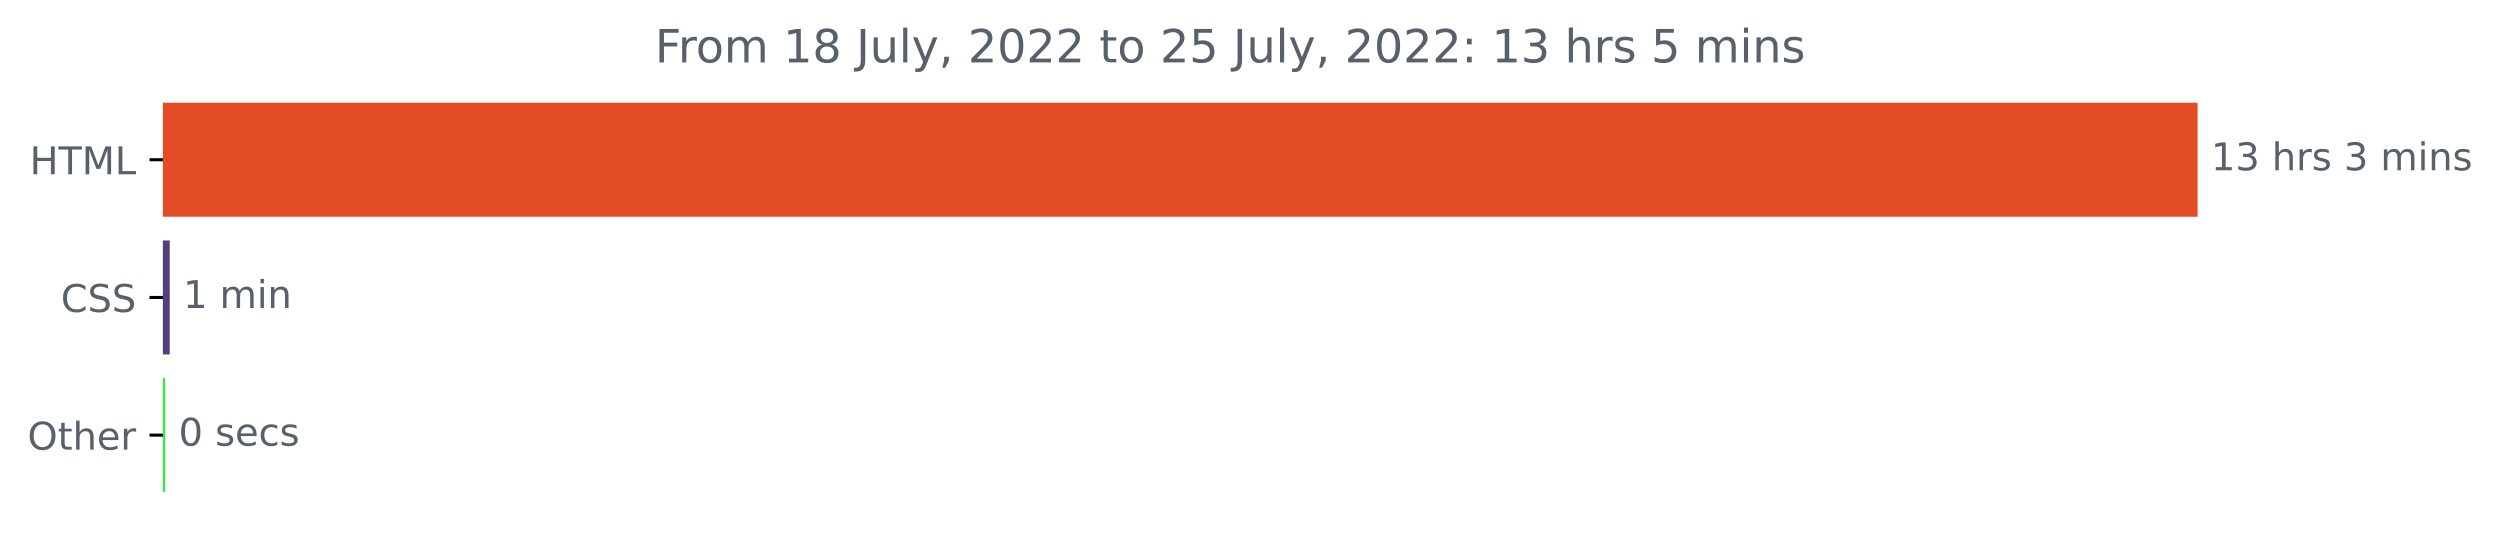
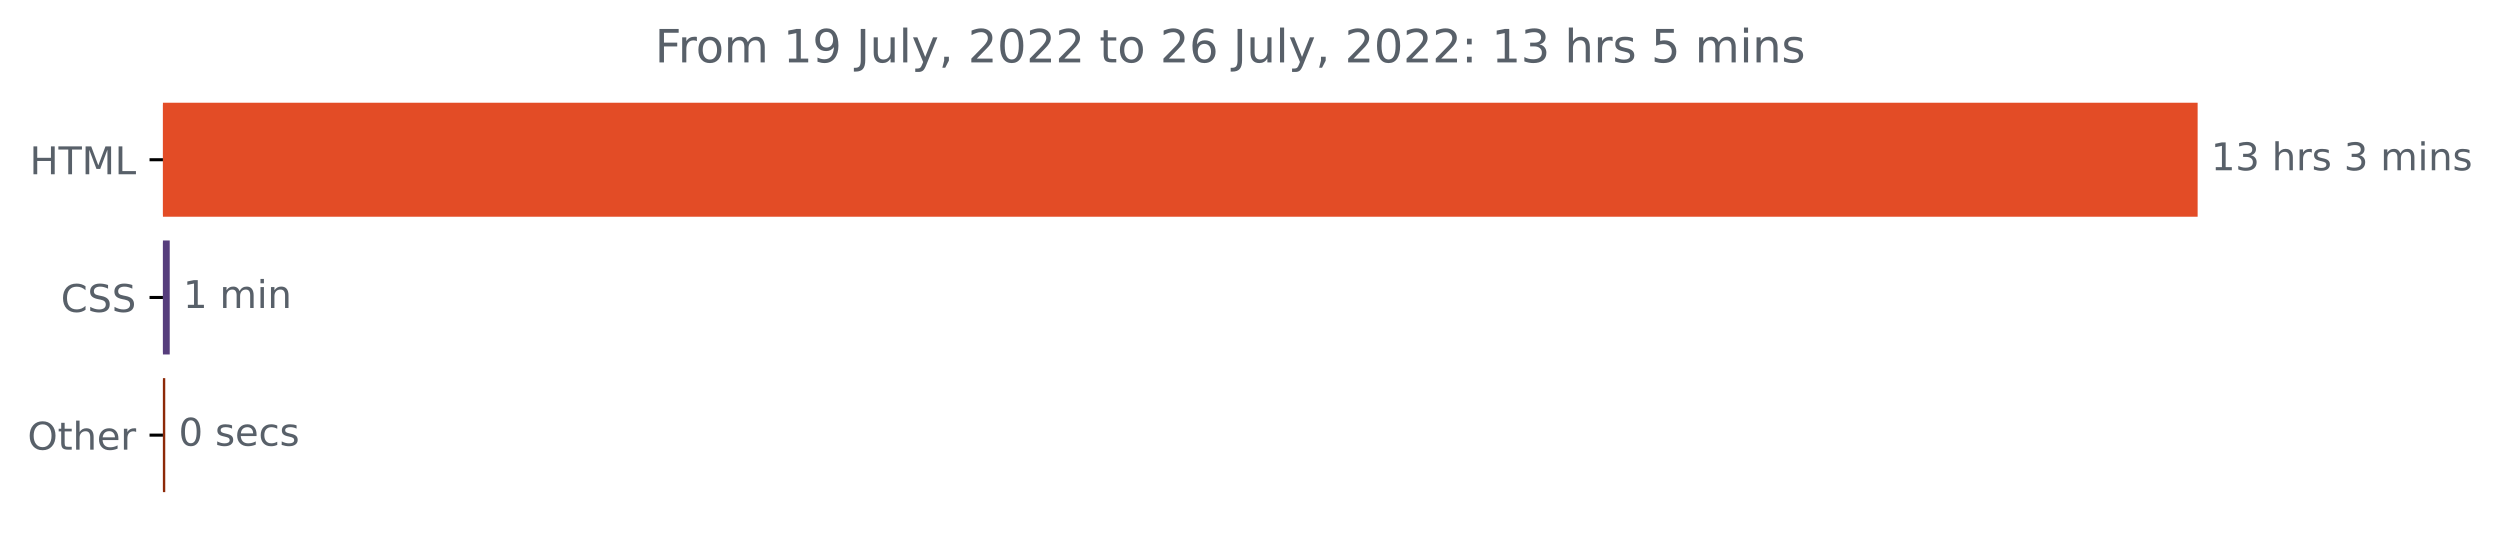
<svg xmlns="http://www.w3.org/2000/svg" xmlns:xlink="http://www.w3.org/1999/xlink" width="653.568pt" height="140.398pt" viewBox="0 0 653.568 140.398" version="1.1">
  <defs>
    <style type="text/css">*{stroke-linejoin: round; stroke-linecap: butt}</style>
  </defs>
  <g id="figure_1">
    <g id="patch_1">
      <path d="M 0 140.398  L 653.568 140.398  L 653.568 0  L 0 0  L 0 140.398  z " style="fill: none" />
    </g>
    <g id="axes_1">
      <g id="patch_2">
-         <path d="M 42.594 27.358  L 574.022 27.358  L 574.022 56.158  L 42.594 56.158  z " clip-path="url(#pf7e587029d)" style="fill: #e34c26; stroke: #e34c26; stroke-linejoin: miter" />
+         <path d="M 42.594 27.358  L 574.022 27.358  L 574.022 56.158  L 42.594 56.158  z " clip-path="url(#p14f90bb7ca)" style="fill: #e34c26; stroke: #e34c26; stroke-linejoin: miter" />
      </g>
      <g id="patch_3">
-         <path d="M 42.594 63.358  L 43.873 63.358  L 43.873 92.158  L 42.594 92.158  z " clip-path="url(#pf7e587029d)" style="fill: #563d7c; stroke: #563d7c; stroke-linejoin: miter" />
+         <path d="M 42.594 63.358  L 43.873 63.358  L 43.873 92.158  L 42.594 92.158  z " clip-path="url(#p14f90bb7ca)" style="fill: #563d7c; stroke: #563d7c; stroke-linejoin: miter" />
      </g>
      <g id="patch_4">
-         <path d="M 42.594 99.358  L 42.7 99.358  L 42.7 128.158  L 42.594 128.158  z " clip-path="url(#pf7e587029d)" style="fill: #35e94b; stroke: #35e94b; stroke-linejoin: miter" />
+         <path d="M 42.594 99.358  L 42.7 99.358  L 42.7 128.158  L 42.594 128.158  z " clip-path="url(#p14f90bb7ca)" style="fill: #8d2908; stroke: #8d2908; stroke-linejoin: miter" />
      </g>
      <g id="matplotlib.axis_1" />
      <g id="matplotlib.axis_2">
        <g id="ytick_1">
          <g id="line2d_1">
            <defs>
-               <path id="mcab32da136" d="M 0 0  L -3.5 0  " style="stroke: #000000; stroke-width: 0.8" />
+               <path id="mf5ec2f77e4" d="M 0 0  L -3.5 0  " style="stroke: #000000; stroke-width: 0.8" />
            </defs>
            <g>
-               <use xlink:href="#mcab32da136" x="42.594" y="41.758" style="stroke: #000000; stroke-width: 0.8" />
+               <use xlink:href="#mf5ec2f77e4" x="42.594" y="41.758" style="stroke: #000000; stroke-width: 0.8" />
            </g>
          </g>
          <g id="text_1">
            <g style="fill: #586069" transform="translate(7.765625 45.55734)scale(0.1 -0.1)">
              <defs>
                <path id="DejaVuSans-48" d="M 628 4666  L 1259 4666  L 1259 2753  L 3553 2753  L 3553 4666  L 4184 4666  L 4184 0  L 3553 0  L 3553 2222  L 1259 2222  L 1259 0  L 628 0  L 628 4666  z " transform="scale(0.015625)" />
                <path id="DejaVuSans-54" d="M -19 4666  L 3928 4666  L 3928 4134  L 2272 4134  L 2272 0  L 1638 0  L 1638 4134  L -19 4134  L -19 4666  z " transform="scale(0.015625)" />
                <path id="DejaVuSans-4d" d="M 628 4666  L 1569 4666  L 2759 1491  L 3956 4666  L 4897 4666  L 4897 0  L 4281 0  L 4281 4097  L 3078 897  L 2444 897  L 1241 4097  L 1241 0  L 628 0  L 628 4666  z " transform="scale(0.015625)" />
                <path id="DejaVuSans-4c" d="M 628 4666  L 1259 4666  L 1259 531  L 3531 531  L 3531 0  L 628 0  L 628 4666  z " transform="scale(0.015625)" />
              </defs>
              <use xlink:href="#DejaVuSans-48" />
              <use xlink:href="#DejaVuSans-54" x="75.195" />
              <use xlink:href="#DejaVuSans-4d" x="136.279" />
              <use xlink:href="#DejaVuSans-4c" x="222.559" />
            </g>
          </g>
        </g>
        <g id="ytick_2">
          <g id="line2d_2">
            <g>
-               <use xlink:href="#mcab32da136" x="42.594" y="77.758" style="stroke: #000000; stroke-width: 0.8" />
+               <use xlink:href="#mf5ec2f77e4" x="42.594" y="77.758" style="stroke: #000000; stroke-width: 0.8" />
            </g>
          </g>
          <g id="text_2">
            <g style="fill: #586069" transform="translate(15.91406 81.55734)scale(0.1 -0.1)">
              <defs>
                <path id="DejaVuSans-43" d="M 4122 4306  L 4122 3641  Q 3803 3938 3442 4084  Q 3081 4231 2675 4231  Q 1875 4231 1450 3742  Q 1025 3253 1025 2328  Q 1025 1406 1450 917  Q 1875 428 2675 428  Q 3081 428 3442 575  Q 3803 722 4122 1019  L 4122 359  Q 3791 134 3420 21  Q 3050 -91 2638 -91  Q 1578 -91 968 557  Q 359 1206 359 2328  Q 359 3453 968 4101  Q 1578 4750 2638 4750  Q 3056 4750 3426 4639  Q 3797 4528 4122 4306  z " transform="scale(0.015625)" />
                <path id="DejaVuSans-53" d="M 3425 4513  L 3425 3897  Q 3066 4069 2747 4153  Q 2428 4238 2131 4238  Q 1616 4238 1336 4038  Q 1056 3838 1056 3469  Q 1056 3159 1242 3001  Q 1428 2844 1947 2747  L 2328 2669  Q 3034 2534 3370 2195  Q 3706 1856 3706 1288  Q 3706 609 3251 259  Q 2797 -91 1919 -91  Q 1588 -91 1214 -16  Q 841 59 441 206  L 441 856  Q 825 641 1194 531  Q 1563 422 1919 422  Q 2459 422 2753 634  Q 3047 847 3047 1241  Q 3047 1584 2836 1778  Q 2625 1972 2144 2069  L 1759 2144  Q 1053 2284 737 2584  Q 422 2884 422 3419  Q 422 4038 858 4394  Q 1294 4750 2059 4750  Q 2388 4750 2728 4690  Q 3069 4631 3425 4513  z " transform="scale(0.015625)" />
              </defs>
              <use xlink:href="#DejaVuSans-43" />
              <use xlink:href="#DejaVuSans-53" x="69.824" />
              <use xlink:href="#DejaVuSans-53" x="133.301" />
            </g>
          </g>
        </g>
        <g id="ytick_3">
          <g id="line2d_3">
            <g>
-               <use xlink:href="#mcab32da136" x="42.594" y="113.758" style="stroke: #000000; stroke-width: 0.8" />
+               <use xlink:href="#mf5ec2f77e4" x="42.594" y="113.758" style="stroke: #000000; stroke-width: 0.8" />
            </g>
          </g>
          <g id="text_3">
            <g style="fill: #586069" transform="translate(7.2 117.5573)scale(0.1 -0.1)">
              <defs>
                <path id="DejaVuSans-4f" d="M 2522 4238  Q 1834 4238 1429 3725  Q 1025 3213 1025 2328  Q 1025 1447 1429 934  Q 1834 422 2522 422  Q 3209 422 3611 934  Q 4013 1447 4013 2328  Q 4013 3213 3611 3725  Q 3209 4238 2522 4238  z M 2522 4750  Q 3503 4750 4090 4092  Q 4678 3434 4678 2328  Q 4678 1225 4090 567  Q 3503 -91 2522 -91  Q 1538 -91 948 565  Q 359 1222 359 2328  Q 359 3434 948 4092  Q 1538 4750 2522 4750  z " transform="scale(0.015625)" />
                <path id="DejaVuSans-74" d="M 1172 4494  L 1172 3500  L 2356 3500  L 2356 3053  L 1172 3053  L 1172 1153  Q 1172 725 1289 603  Q 1406 481 1766 481  L 2356 481  L 2356 0  L 1766 0  Q 1100 0 847 248  Q 594 497 594 1153  L 594 3053  L 172 3053  L 172 3500  L 594 3500  L 594 4494  L 1172 4494  z " transform="scale(0.015625)" />
                <path id="DejaVuSans-68" d="M 3513 2113  L 3513 0  L 2938 0  L 2938 2094  Q 2938 2591 2744 2837  Q 2550 3084 2163 3084  Q 1697 3084 1428 2787  Q 1159 2491 1159 1978  L 1159 0  L 581 0  L 581 4863  L 1159 4863  L 1159 2956  Q 1366 3272 1645 3428  Q 1925 3584 2291 3584  Q 2894 3584 3203 3211  Q 3513 2838 3513 2113  z " transform="scale(0.015625)" />
                <path id="DejaVuSans-65" d="M 3597 1894  L 3597 1613  L 953 1613  Q 991 1019 1311 708  Q 1631 397 2203 397  Q 2534 397 2845 478  Q 3156 559 3463 722  L 3463 178  Q 3153 47 2828 -22  Q 2503 -91 2169 -91  Q 1331 -91 842 396  Q 353 884 353 1716  Q 353 2575 817 3079  Q 1281 3584 2069 3584  Q 2775 3584 3186 3129  Q 3597 2675 3597 1894  z M 3022 2063  Q 3016 2534 2758 2815  Q 2500 3097 2075 3097  Q 1594 3097 1305 2825  Q 1016 2553 972 2059  L 3022 2063  z " transform="scale(0.015625)" />
                <path id="DejaVuSans-72" d="M 2631 2963  Q 2534 3019 2420 3045  Q 2306 3072 2169 3072  Q 1681 3072 1420 2755  Q 1159 2438 1159 1844  L 1159 0  L 581 0  L 581 3500  L 1159 3500  L 1159 2956  Q 1341 3275 1631 3429  Q 1922 3584 2338 3584  Q 2397 3584 2469 3576  Q 2541 3569 2628 3553  L 2631 2963  z " transform="scale(0.015625)" />
              </defs>
              <use xlink:href="#DejaVuSans-4f" />
              <use xlink:href="#DejaVuSans-74" x="78.711" />
              <use xlink:href="#DejaVuSans-68" x="117.92" />
              <use xlink:href="#DejaVuSans-65" x="181.299" />
              <use xlink:href="#DejaVuSans-72" x="242.822" />
            </g>
          </g>
        </g>
      </g>
      <g id="text_4">
        <g style="fill: #586069" transform="translate(578.0223 44.5175)scale(0.1 -0.1)">
          <defs>
            <path id="DejaVuSans-31" d="M 794 531  L 1825 531  L 1825 4091  L 703 3866  L 703 4441  L 1819 4666  L 2450 4666  L 2450 531  L 3481 531  L 3481 0  L 794 0  L 794 531  z " transform="scale(0.015625)" />
            <path id="DejaVuSans-33" d="M 2597 2516  Q 3050 2419 3304 2112  Q 3559 1806 3559 1356  Q 3559 666 3084 287  Q 2609 -91 1734 -91  Q 1441 -91 1130 -33  Q 819 25 488 141  L 488 750  Q 750 597 1062 519  Q 1375 441 1716 441  Q 2309 441 2620 675  Q 2931 909 2931 1356  Q 2931 1769 2642 2001  Q 2353 2234 1838 2234  L 1294 2234  L 1294 2753  L 1863 2753  Q 2328 2753 2575 2939  Q 2822 3125 2822 3475  Q 2822 3834 2567 4026  Q 2313 4219 1838 4219  Q 1578 4219 1281 4162  Q 984 4106 628 3988  L 628 4550  Q 988 4650 1302 4700  Q 1616 4750 1894 4750  Q 2613 4750 3031 4423  Q 3450 4097 3450 3541  Q 3450 3153 3228 2886  Q 3006 2619 2597 2516  z " transform="scale(0.015625)" />
            <path id="DejaVuSans-20" transform="scale(0.015625)" />
            <path id="DejaVuSans-73" d="M 2834 3397  L 2834 2853  Q 2591 2978 2328 3040  Q 2066 3103 1784 3103  Q 1356 3103 1142 2972  Q 928 2841 928 2578  Q 928 2378 1081 2264  Q 1234 2150 1697 2047  L 1894 2003  Q 2506 1872 2764 1633  Q 3022 1394 3022 966  Q 3022 478 2636 193  Q 2250 -91 1575 -91  Q 1294 -91 989 -36  Q 684 19 347 128  L 347 722  Q 666 556 975 473  Q 1284 391 1588 391  Q 1994 391 2212 530  Q 2431 669 2431 922  Q 2431 1156 2273 1281  Q 2116 1406 1581 1522  L 1381 1569  Q 847 1681 609 1914  Q 372 2147 372 2553  Q 372 3047 722 3315  Q 1072 3584 1716 3584  Q 2034 3584 2315 3537  Q 2597 3491 2834 3397  z " transform="scale(0.015625)" />
            <path id="DejaVuSans-6d" d="M 3328 2828  Q 3544 3216 3844 3400  Q 4144 3584 4550 3584  Q 5097 3584 5394 3201  Q 5691 2819 5691 2113  L 5691 0  L 5113 0  L 5113 2094  Q 5113 2597 4934 2840  Q 4756 3084 4391 3084  Q 3944 3084 3684 2787  Q 3425 2491 3425 1978  L 3425 0  L 2847 0  L 2847 2094  Q 2847 2600 2669 2842  Q 2491 3084 2119 3084  Q 1678 3084 1418 2786  Q 1159 2488 1159 1978  L 1159 0  L 581 0  L 581 3500  L 1159 3500  L 1159 2956  Q 1356 3278 1631 3431  Q 1906 3584 2284 3584  Q 2666 3584 2933 3390  Q 3200 3197 3328 2828  z " transform="scale(0.015625)" />
            <path id="DejaVuSans-69" d="M 603 3500  L 1178 3500  L 1178 0  L 603 0  L 603 3500  z M 603 4863  L 1178 4863  L 1178 4134  L 603 4134  L 603 4863  z " transform="scale(0.015625)" />
            <path id="DejaVuSans-6e" d="M 3513 2113  L 3513 0  L 2938 0  L 2938 2094  Q 2938 2591 2744 2837  Q 2550 3084 2163 3084  Q 1697 3084 1428 2787  Q 1159 2491 1159 1978  L 1159 0  L 581 0  L 581 3500  L 1159 3500  L 1159 2956  Q 1366 3272 1645 3428  Q 1925 3584 2291 3584  Q 2894 3584 3203 3211  Q 3513 2838 3513 2113  z " transform="scale(0.015625)" />
          </defs>
          <use xlink:href="#DejaVuSans-31" />
          <use xlink:href="#DejaVuSans-33" x="63.623" />
          <use xlink:href="#DejaVuSans-20" x="127.246" />
          <use xlink:href="#DejaVuSans-68" x="159.033" />
          <use xlink:href="#DejaVuSans-72" x="222.412" />
          <use xlink:href="#DejaVuSans-73" x="263.525" />
          <use xlink:href="#DejaVuSans-20" x="315.625" />
          <use xlink:href="#DejaVuSans-33" x="347.412" />
          <use xlink:href="#DejaVuSans-20" x="411.035" />
          <use xlink:href="#DejaVuSans-6d" x="442.822" />
          <use xlink:href="#DejaVuSans-69" x="540.234" />
          <use xlink:href="#DejaVuSans-6e" x="568.018" />
          <use xlink:href="#DejaVuSans-73" x="631.396" />
        </g>
      </g>
      <g id="text_5">
        <g style="fill: #586069" transform="translate(47.8725 80.5175)scale(0.1 -0.1)">
          <use xlink:href="#DejaVuSans-31" />
          <use xlink:href="#DejaVuSans-20" x="63.623" />
          <use xlink:href="#DejaVuSans-6d" x="95.41" />
          <use xlink:href="#DejaVuSans-69" x="192.822" />
          <use xlink:href="#DejaVuSans-6e" x="220.605" />
        </g>
      </g>
      <g id="text_6">
        <g style="fill: #586069" transform="translate(46.70031 116.5175)scale(0.1 -0.1)">
          <defs>
            <path id="DejaVuSans-30" d="M 2034 4250  Q 1547 4250 1301 3770  Q 1056 3291 1056 2328  Q 1056 1369 1301 889  Q 1547 409 2034 409  Q 2525 409 2770 889  Q 3016 1369 3016 2328  Q 3016 3291 2770 3770  Q 2525 4250 2034 4250  z M 2034 4750  Q 2819 4750 3233 4129  Q 3647 3509 3647 2328  Q 3647 1150 3233 529  Q 2819 -91 2034 -91  Q 1250 -91 836 529  Q 422 1150 422 2328  Q 422 3509 836 4129  Q 1250 4750 2034 4750  z " transform="scale(0.015625)" />
            <path id="DejaVuSans-63" d="M 3122 3366  L 3122 2828  Q 2878 2963 2633 3030  Q 2388 3097 2138 3097  Q 1578 3097 1268 2742  Q 959 2388 959 1747  Q 959 1106 1268 751  Q 1578 397 2138 397  Q 2388 397 2633 464  Q 2878 531 3122 666  L 3122 134  Q 2881 22 2623 -34  Q 2366 -91 2075 -91  Q 1284 -91 818 406  Q 353 903 353 1747  Q 353 2603 823 3093  Q 1294 3584 2113 3584  Q 2378 3584 2631 3529  Q 2884 3475 3122 3366  z " transform="scale(0.015625)" />
          </defs>
          <use xlink:href="#DejaVuSans-30" />
          <use xlink:href="#DejaVuSans-20" x="63.623" />
          <use xlink:href="#DejaVuSans-73" x="95.41" />
          <use xlink:href="#DejaVuSans-65" x="147.51" />
          <use xlink:href="#DejaVuSans-63" x="209.033" />
          <use xlink:href="#DejaVuSans-73" x="264.014" />
        </g>
      </g>
      <g id="text_7">
        <g style="fill: #586069" transform="translate(171.2188 16.31812)scale(0.12 -0.12)">
          <defs>
            <path id="DejaVuSans-46" d="M 628 4666  L 3309 4666  L 3309 4134  L 1259 4134  L 1259 2759  L 3109 2759  L 3109 2228  L 1259 2228  L 1259 0  L 628 0  L 628 4666  z " transform="scale(0.015625)" />
            <path id="DejaVuSans-6f" d="M 1959 3097  Q 1497 3097 1228 2736  Q 959 2375 959 1747  Q 959 1119 1226 758  Q 1494 397 1959 397  Q 2419 397 2687 759  Q 2956 1122 2956 1747  Q 2956 2369 2687 2733  Q 2419 3097 1959 3097  z M 1959 3584  Q 2709 3584 3137 3096  Q 3566 2609 3566 1747  Q 3566 888 3137 398  Q 2709 -91 1959 -91  Q 1206 -91 779 398  Q 353 888 353 1747  Q 353 2609 779 3096  Q 1206 3584 1959 3584  z " transform="scale(0.015625)" />
-             <path id="DejaVuSans-38" d="M 2034 2216  Q 1584 2216 1326 1975  Q 1069 1734 1069 1313  Q 1069 891 1326 650  Q 1584 409 2034 409  Q 2484 409 2743 651  Q 3003 894 3003 1313  Q 3003 1734 2745 1975  Q 2488 2216 2034 2216  z M 1403 2484  Q 997 2584 770 2862  Q 544 3141 544 3541  Q 544 4100 942 4425  Q 1341 4750 2034 4750  Q 2731 4750 3128 4425  Q 3525 4100 3525 3541  Q 3525 3141 3298 2862  Q 3072 2584 2669 2484  Q 3125 2378 3379 2068  Q 3634 1759 3634 1313  Q 3634 634 3220 271  Q 2806 -91 2034 -91  Q 1263 -91 848 271  Q 434 634 434 1313  Q 434 1759 690 2068  Q 947 2378 1403 2484  z M 1172 3481  Q 1172 3119 1398 2916  Q 1625 2713 2034 2713  Q 2441 2713 2670 2916  Q 2900 3119 2900 3481  Q 2900 3844 2670 4047  Q 2441 4250 2034 4250  Q 1625 4250 1398 4047  Q 1172 3844 1172 3481  z " transform="scale(0.015625)" />
+             <path id="DejaVuSans-39" d="M 703 97  L 703 672  Q 941 559 1184 500  Q 1428 441 1663 441  Q 2288 441 2617 861  Q 2947 1281 2994 2138  Q 2813 1869 2534 1725  Q 2256 1581 1919 1581  Q 1219 1581 811 2004  Q 403 2428 403 3163  Q 403 3881 828 4315  Q 1253 4750 1959 4750  Q 2769 4750 3195 4129  Q 3622 3509 3622 2328  Q 3622 1225 3098 567  Q 2575 -91 1691 -91  Q 1453 -91 1209 -44  Q 966 3 703 97  z M 1959 2075  Q 2384 2075 2632 2365  Q 2881 2656 2881 3163  Q 2881 3666 2632 3958  Q 2384 4250 1959 4250  Q 1534 4250 1286 3958  Q 1038 3666 1038 3163  Q 1038 2656 1286 2365  Q 1534 2075 1959 2075  z " transform="scale(0.015625)" />
            <path id="DejaVuSans-4a" d="M 628 4666  L 1259 4666  L 1259 325  Q 1259 -519 939 -900  Q 619 -1281 -91 -1281  L -331 -1281  L -331 -750  L -134 -750  Q 284 -750 456 -515  Q 628 -281 628 325  L 628 4666  z " transform="scale(0.015625)" />
            <path id="DejaVuSans-75" d="M 544 1381  L 544 3500  L 1119 3500  L 1119 1403  Q 1119 906 1312 657  Q 1506 409 1894 409  Q 2359 409 2629 706  Q 2900 1003 2900 1516  L 2900 3500  L 3475 3500  L 3475 0  L 2900 0  L 2900 538  Q 2691 219 2414 64  Q 2138 -91 1772 -91  Q 1169 -91 856 284  Q 544 659 544 1381  z M 1991 3584  L 1991 3584  z " transform="scale(0.015625)" />
            <path id="DejaVuSans-6c" d="M 603 4863  L 1178 4863  L 1178 0  L 603 0  L 603 4863  z " transform="scale(0.015625)" />
            <path id="DejaVuSans-79" d="M 2059 -325  Q 1816 -950 1584 -1140  Q 1353 -1331 966 -1331  L 506 -1331  L 506 -850  L 844 -850  Q 1081 -850 1212 -737  Q 1344 -625 1503 -206  L 1606 56  L 191 3500  L 800 3500  L 1894 763  L 2988 3500  L 3597 3500  L 2059 -325  z " transform="scale(0.015625)" />
            <path id="DejaVuSans-2c" d="M 750 794  L 1409 794  L 1409 256  L 897 -744  L 494 -744  L 750 256  L 750 794  z " transform="scale(0.015625)" />
            <path id="DejaVuSans-32" d="M 1228 531  L 3431 531  L 3431 0  L 469 0  L 469 531  Q 828 903 1448 1529  Q 2069 2156 2228 2338  Q 2531 2678 2651 2914  Q 2772 3150 2772 3378  Q 2772 3750 2511 3984  Q 2250 4219 1831 4219  Q 1534 4219 1204 4116  Q 875 4013 500 3803  L 500 4441  Q 881 4594 1212 4672  Q 1544 4750 1819 4750  Q 2544 4750 2975 4387  Q 3406 4025 3406 3419  Q 3406 3131 3298 2873  Q 3191 2616 2906 2266  Q 2828 2175 2409 1742  Q 1991 1309 1228 531  z " transform="scale(0.015625)" />
+             <path id="DejaVuSans-36" d="M 2113 2584  Q 1688 2584 1439 2293  Q 1191 2003 1191 1497  Q 1191 994 1439 701  Q 1688 409 2113 409  Q 2538 409 2786 701  Q 3034 994 3034 1497  Q 3034 2003 2786 2293  Q 2538 2584 2113 2584  z M 3366 4563  L 3366 3988  Q 3128 4100 2886 4159  Q 2644 4219 2406 4219  Q 1781 4219 1451 3797  Q 1122 3375 1075 2522  Q 1259 2794 1537 2939  Q 1816 3084 2150 3084  Q 2853 3084 3261 2657  Q 3669 2231 3669 1497  Q 3669 778 3244 343  Q 2819 -91 2113 -91  Q 1303 -91 875 529  Q 447 1150 447 2328  Q 447 3434 972 4092  Q 1497 4750 2381 4750  Q 2619 4750 2861 4703  Q 3103 4656 3366 4563  z " transform="scale(0.015625)" />
+             <path id="DejaVuSans-3a" d="M 750 794  L 1409 794  L 1409 0  L 750 0  L 750 794  z M 750 3309  L 1409 3309  L 1409 2516  L 750 2516  L 750 3309  z " transform="scale(0.015625)" />
            <path id="DejaVuSans-35" d="M 691 4666  L 3169 4666  L 3169 4134  L 1269 4134  L 1269 2991  Q 1406 3038 1543 3061  Q 1681 3084 1819 3084  Q 2600 3084 3056 2656  Q 3513 2228 3513 1497  Q 3513 744 3044 326  Q 2575 -91 1722 -91  Q 1428 -91 1123 -41  Q 819 9 494 109  L 494 744  Q 775 591 1075 516  Q 1375 441 1709 441  Q 2250 441 2565 725  Q 2881 1009 2881 1497  Q 2881 1984 2565 2268  Q 2250 2553 1709 2553  Q 1456 2553 1204 2497  Q 953 2441 691 2322  L 691 4666  z " transform="scale(0.015625)" />
-             <path id="DejaVuSans-3a" d="M 750 794  L 1409 794  L 1409 0  L 750 0  L 750 794  z M 750 3309  L 1409 3309  L 1409 2516  L 750 2516  L 750 3309  z " transform="scale(0.015625)" />
          </defs>
          <use xlink:href="#DejaVuSans-46" />
          <use xlink:href="#DejaVuSans-72" x="50.27" />
          <use xlink:href="#DejaVuSans-6f" x="89.133" />
          <use xlink:href="#DejaVuSans-6d" x="150.314" />
          <use xlink:href="#DejaVuSans-20" x="247.727" />
          <use xlink:href="#DejaVuSans-31" x="279.514" />
-           <use xlink:href="#DejaVuSans-38" x="343.137" />
+           <use xlink:href="#DejaVuSans-39" x="343.137" />
          <use xlink:href="#DejaVuSans-20" x="406.76" />
          <use xlink:href="#DejaVuSans-4a" x="438.547" />
          <use xlink:href="#DejaVuSans-75" x="468.039" />
          <use xlink:href="#DejaVuSans-6c" x="531.418" />
          <use xlink:href="#DejaVuSans-79" x="559.201" />
          <use xlink:href="#DejaVuSans-2c" x="618.381" />
          <use xlink:href="#DejaVuSans-20" x="650.168" />
          <use xlink:href="#DejaVuSans-32" x="681.955" />
          <use xlink:href="#DejaVuSans-30" x="745.578" />
          <use xlink:href="#DejaVuSans-32" x="809.201" />
          <use xlink:href="#DejaVuSans-32" x="872.824" />
          <use xlink:href="#DejaVuSans-20" x="936.447" />
          <use xlink:href="#DejaVuSans-74" x="968.234" />
          <use xlink:href="#DejaVuSans-6f" x="1007.443" />
          <use xlink:href="#DejaVuSans-20" x="1068.625" />
          <use xlink:href="#DejaVuSans-32" x="1100.412" />
-           <use xlink:href="#DejaVuSans-35" x="1164.035" />
+           <use xlink:href="#DejaVuSans-36" x="1164.035" />
          <use xlink:href="#DejaVuSans-20" x="1227.658" />
          <use xlink:href="#DejaVuSans-4a" x="1259.445" />
          <use xlink:href="#DejaVuSans-75" x="1288.938" />
          <use xlink:href="#DejaVuSans-6c" x="1352.316" />
          <use xlink:href="#DejaVuSans-79" x="1380.1" />
          <use xlink:href="#DejaVuSans-2c" x="1439.279" />
          <use xlink:href="#DejaVuSans-20" x="1471.066" />
          <use xlink:href="#DejaVuSans-32" x="1502.854" />
          <use xlink:href="#DejaVuSans-30" x="1566.477" />
          <use xlink:href="#DejaVuSans-32" x="1630.1" />
          <use xlink:href="#DejaVuSans-32" x="1693.723" />
          <use xlink:href="#DejaVuSans-3a" x="1757.346" />
          <use xlink:href="#DejaVuSans-20" x="1791.037" />
          <use xlink:href="#DejaVuSans-31" x="1822.824" />
          <use xlink:href="#DejaVuSans-33" x="1886.447" />
          <use xlink:href="#DejaVuSans-20" x="1950.07" />
          <use xlink:href="#DejaVuSans-68" x="1981.857" />
          <use xlink:href="#DejaVuSans-72" x="2045.236" />
          <use xlink:href="#DejaVuSans-73" x="2086.35" />
          <use xlink:href="#DejaVuSans-20" x="2138.449" />
          <use xlink:href="#DejaVuSans-35" x="2170.236" />
          <use xlink:href="#DejaVuSans-20" x="2233.859" />
          <use xlink:href="#DejaVuSans-6d" x="2265.646" />
          <use xlink:href="#DejaVuSans-69" x="2363.059" />
          <use xlink:href="#DejaVuSans-6e" x="2390.842" />
          <use xlink:href="#DejaVuSans-73" x="2454.221" />
        </g>
      </g>
    </g>
  </g>
  <defs>
-     <clipPath id="pf7e587029d">
+     <clipPath id="p14f90bb7ca">
      <rect x="42.594" y="22.318" width="558" height="110.88" />
    </clipPath>
  </defs>
</svg>
